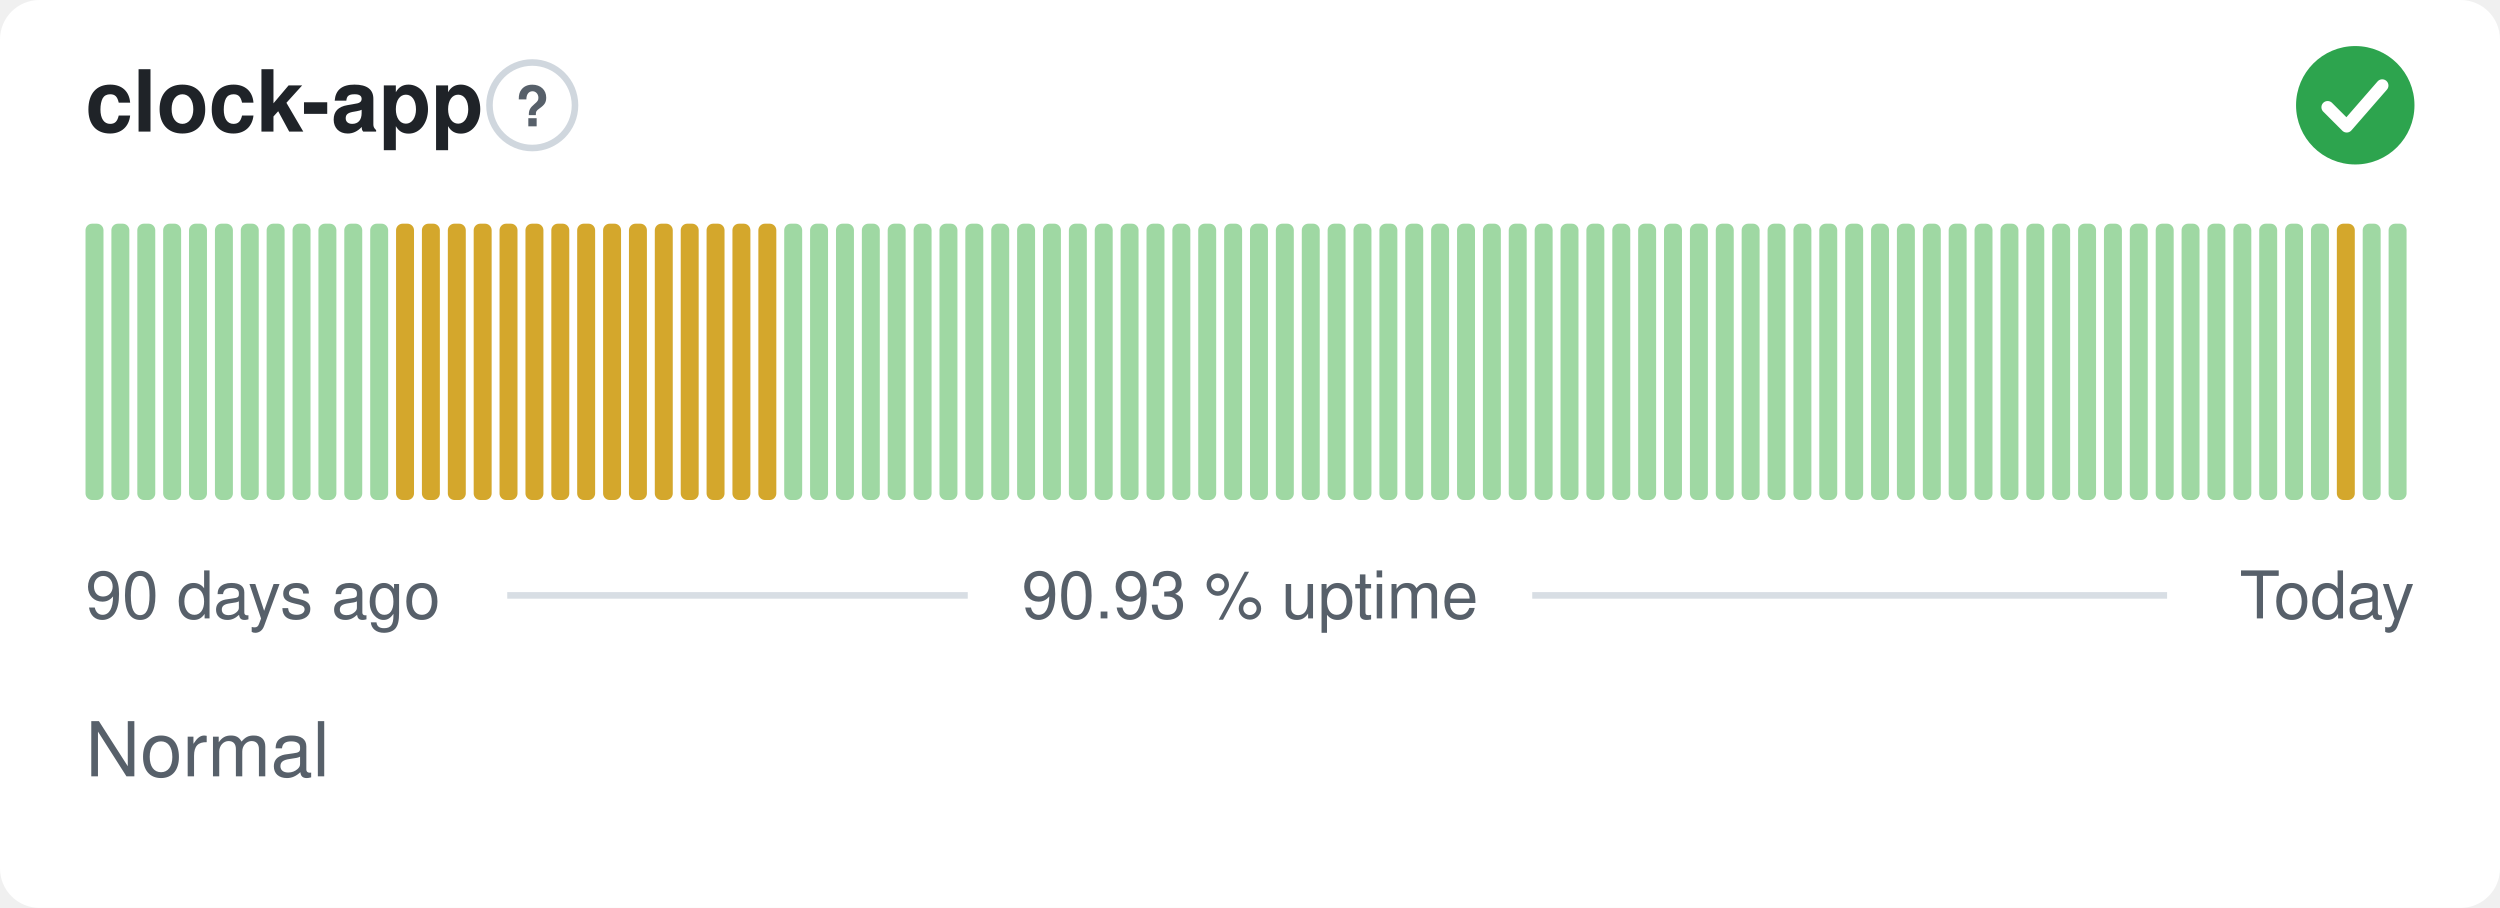
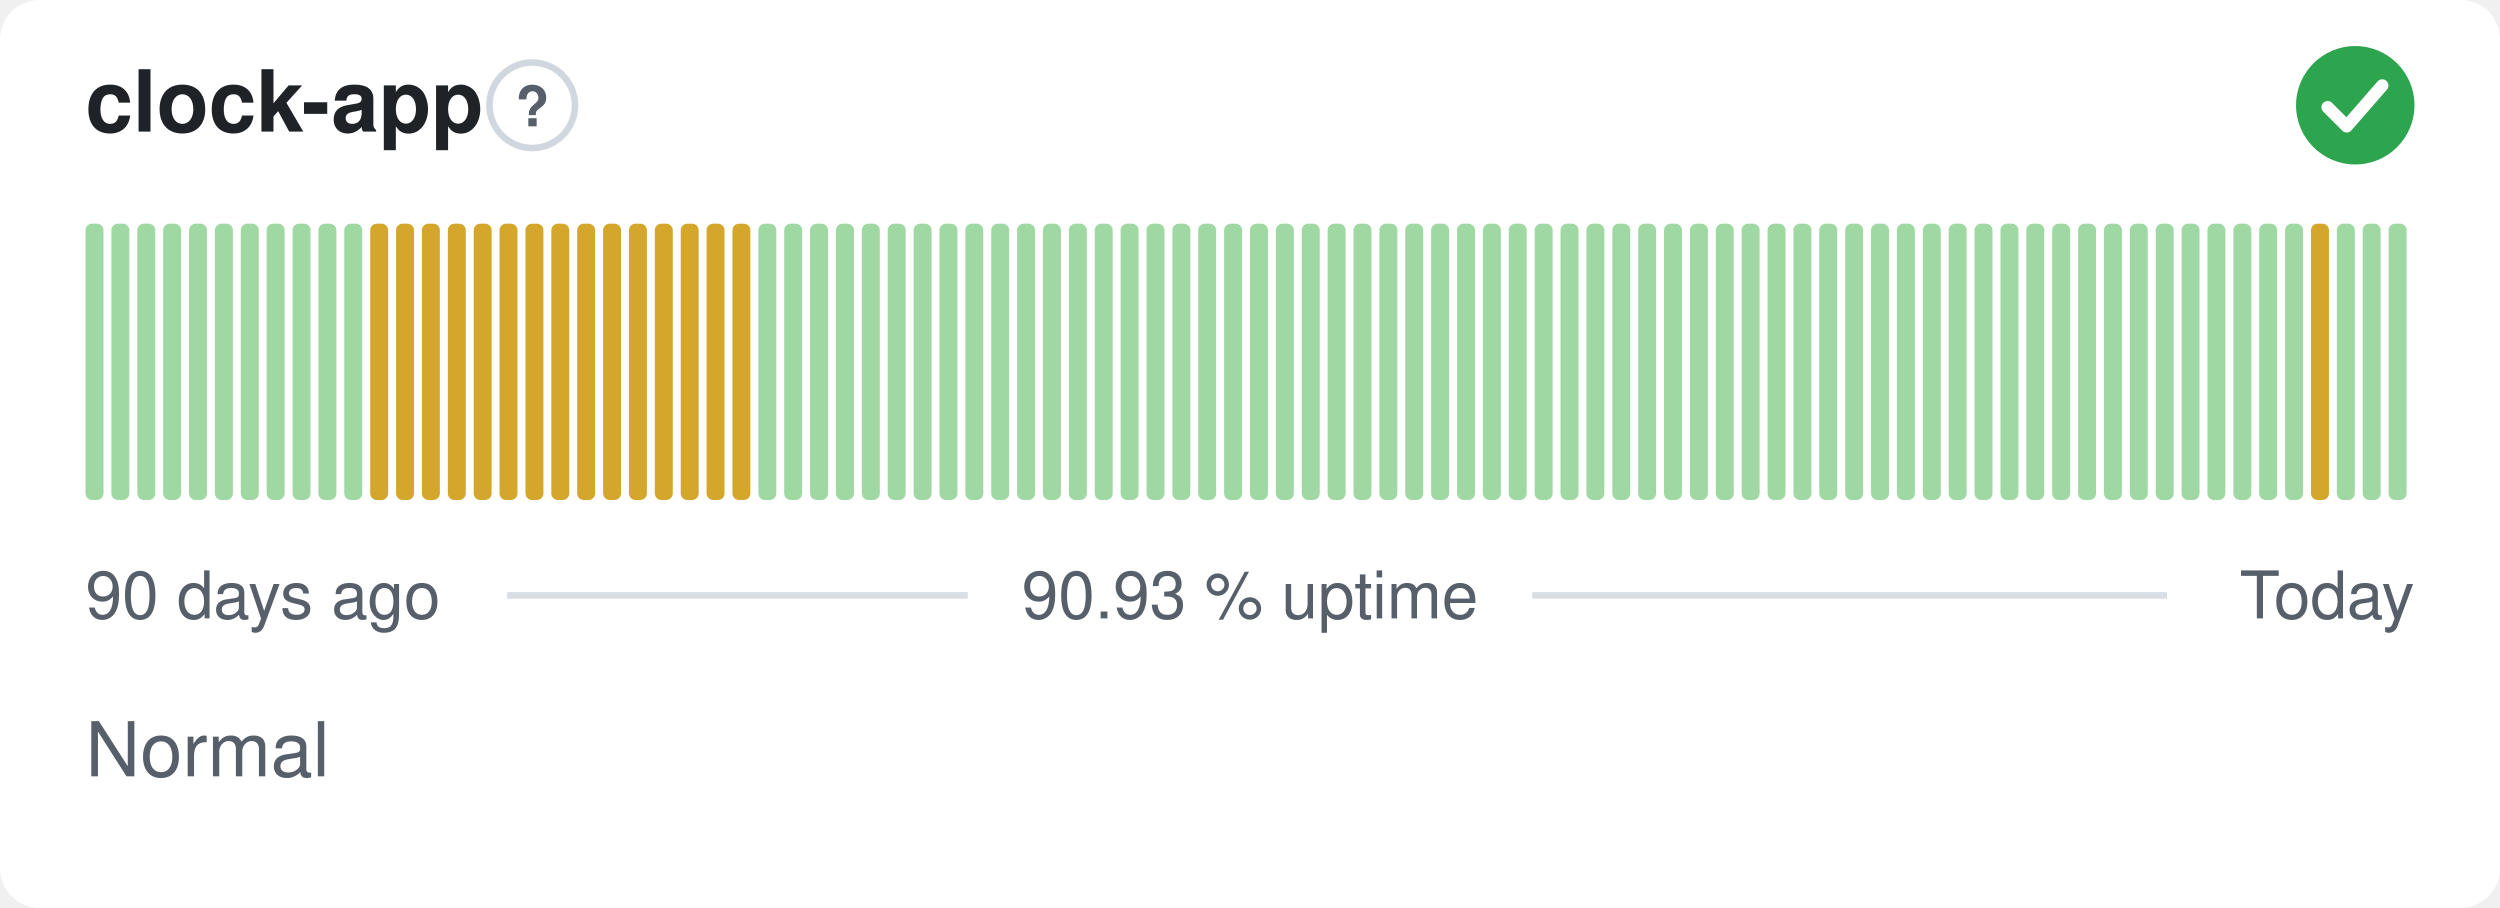
<svg xmlns="http://www.w3.org/2000/svg" width="380" height="138" viewBox="0 0 380 138" role="img" aria-label="clock-app: Normal, 90.93 % uptime over the last 90 days" font-family="-apple-system,BlinkMacSystemFont,'Segoe UI',Helvetica,Arial,sans-serif">
  <style>
    @media (prefers-color-scheme: dark) {
      .bg { fill: #0d1117 }
      .title { fill: #e6edf3 }
      .muted { fill: #8b949e }
      .hint { stroke: #30363d }
      .rule { stroke: #30363d }
      .nodata { fill: #21262d }
    }
  </style>
  <rect class="bg" width="380" height="138" rx="6" fill="#ffffff" />
  <text class="title" x="13" y="20" font-size="13" font-weight="600" fill="#1f2328">clock-app</text>
  <circle class="hint" cx="80.9" cy="16" r="6.5" fill="none" stroke="#d0d7de" stroke-width="1" />
  <text class="muted" x="80.9" y="19.2" text-anchor="middle" font-size="8.5" font-weight="700" fill="#57606a">?</text>
  <circle cx="358" cy="16" r="9" fill="#2da44e" />
  <path d="M353.80 16.30l2.90 2.90 5.40 -6.20" fill="none" stroke="#fff" stroke-width="1.89" stroke-linecap="round" stroke-linejoin="round" />
  <rect x="13.00" y="34.00" width="2.73" height="42.00" rx="1" fill="#9fd8a3" />
  <rect x="16.93" y="34.00" width="2.73" height="42.00" rx="1" fill="#9fd8a3" />
  <rect x="20.87" y="34.00" width="2.73" height="42.00" rx="1" fill="#9fd8a3" />
  <rect x="24.80" y="34.00" width="2.73" height="42.00" rx="1" fill="#9fd8a3" />
  <rect x="28.73" y="34.00" width="2.73" height="42.00" rx="1" fill="#9fd8a3" />
  <rect x="32.67" y="34.00" width="2.73" height="42.00" rx="1" fill="#9fd8a3" />
  <rect x="36.60" y="34.00" width="2.73" height="42.00" rx="1" fill="#9fd8a3" />
  <rect x="40.53" y="34.00" width="2.73" height="42.00" rx="1" fill="#9fd8a3" />
  <rect x="44.47" y="34.00" width="2.73" height="42.00" rx="1" fill="#9fd8a3" />
  <rect x="48.40" y="34.00" width="2.73" height="42.00" rx="1" fill="#9fd8a3" />
  <rect x="52.33" y="34.00" width="2.73" height="42.00" rx="1" fill="#9fd8a3" />
-   <rect x="56.27" y="34.00" width="2.73" height="42.00" rx="1" fill="#9fd8a3" />
+   <rect x="56.27" y="34.00" width="2.73" height="42.00" rx="1" fill="#d4a72c" />
  <rect x="60.20" y="34.00" width="2.73" height="42.00" rx="1" fill="#d4a72c" />
  <rect x="64.13" y="34.00" width="2.73" height="42.00" rx="1" fill="#d4a72c" />
  <rect x="68.07" y="34.00" width="2.73" height="42.00" rx="1" fill="#d4a72c" />
  <rect x="72.00" y="34.00" width="2.73" height="42.00" rx="1" fill="#d4a72c" />
  <rect x="75.93" y="34.00" width="2.73" height="42.00" rx="1" fill="#d4a72c" />
  <rect x="79.87" y="34.00" width="2.73" height="42.00" rx="1" fill="#d4a72c" />
  <rect x="83.80" y="34.00" width="2.73" height="42.00" rx="1" fill="#d4a72c" />
  <rect x="87.73" y="34.00" width="2.73" height="42.00" rx="1" fill="#d4a72c" />
  <rect x="91.67" y="34.00" width="2.73" height="42.00" rx="1" fill="#d4a72c" />
  <rect x="95.60" y="34.00" width="2.73" height="42.00" rx="1" fill="#d4a72c" />
  <rect x="99.53" y="34.00" width="2.73" height="42.00" rx="1" fill="#d4a72c" />
  <rect x="103.47" y="34.00" width="2.73" height="42.00" rx="1" fill="#d4a72c" />
  <rect x="107.40" y="34.00" width="2.73" height="42.00" rx="1" fill="#d4a72c" />
  <rect x="111.33" y="34.00" width="2.73" height="42.00" rx="1" fill="#d4a72c" />
-   <rect x="115.27" y="34.00" width="2.73" height="42.00" rx="1" fill="#d4a72c" />
+   <rect x="115.27" y="34.00" width="2.73" height="42.00" rx="1" fill="#9fd8a3" />
  <rect x="119.20" y="34.00" width="2.73" height="42.00" rx="1" fill="#9fd8a3" />
  <rect x="123.13" y="34.00" width="2.73" height="42.00" rx="1" fill="#9fd8a3" />
  <rect x="127.07" y="34.00" width="2.73" height="42.00" rx="1" fill="#9fd8a3" />
  <rect x="131.00" y="34.00" width="2.73" height="42.00" rx="1" fill="#9fd8a3" />
  <rect x="134.93" y="34.00" width="2.73" height="42.00" rx="1" fill="#9fd8a3" />
  <rect x="138.87" y="34.00" width="2.73" height="42.00" rx="1" fill="#9fd8a3" />
  <rect x="142.80" y="34.00" width="2.73" height="42.00" rx="1" fill="#9fd8a3" />
  <rect x="146.73" y="34.00" width="2.73" height="42.00" rx="1" fill="#9fd8a3" />
  <rect x="150.67" y="34.00" width="2.73" height="42.00" rx="1" fill="#9fd8a3" />
  <rect x="154.60" y="34.00" width="2.73" height="42.00" rx="1" fill="#9fd8a3" />
  <rect x="158.53" y="34.00" width="2.73" height="42.00" rx="1" fill="#9fd8a3" />
  <rect x="162.47" y="34.00" width="2.73" height="42.00" rx="1" fill="#9fd8a3" />
  <rect x="166.40" y="34.00" width="2.73" height="42.00" rx="1" fill="#9fd8a3" />
  <rect x="170.33" y="34.00" width="2.73" height="42.00" rx="1" fill="#9fd8a3" />
  <rect x="174.27" y="34.00" width="2.73" height="42.00" rx="1" fill="#9fd8a3" />
  <rect x="178.20" y="34.00" width="2.73" height="42.00" rx="1" fill="#9fd8a3" />
  <rect x="182.13" y="34.00" width="2.73" height="42.00" rx="1" fill="#9fd8a3" />
  <rect x="186.07" y="34.00" width="2.73" height="42.00" rx="1" fill="#9fd8a3" />
  <rect x="190.00" y="34.00" width="2.73" height="42.00" rx="1" fill="#9fd8a3" />
  <rect x="193.93" y="34.00" width="2.73" height="42.00" rx="1" fill="#9fd8a3" />
  <rect x="197.87" y="34.00" width="2.73" height="42.00" rx="1" fill="#9fd8a3" />
  <rect x="201.80" y="34.00" width="2.73" height="42.00" rx="1" fill="#9fd8a3" />
  <rect x="205.73" y="34.00" width="2.73" height="42.00" rx="1" fill="#9fd8a3" />
  <rect x="209.67" y="34.00" width="2.73" height="42.00" rx="1" fill="#9fd8a3" />
  <rect x="213.60" y="34.00" width="2.73" height="42.00" rx="1" fill="#9fd8a3" />
  <rect x="217.53" y="34.00" width="2.73" height="42.00" rx="1" fill="#9fd8a3" />
  <rect x="221.47" y="34.00" width="2.73" height="42.00" rx="1" fill="#9fd8a3" />
  <rect x="225.40" y="34.00" width="2.73" height="42.00" rx="1" fill="#9fd8a3" />
  <rect x="229.33" y="34.00" width="2.73" height="42.00" rx="1" fill="#9fd8a3" />
  <rect x="233.27" y="34.00" width="2.73" height="42.00" rx="1" fill="#9fd8a3" />
  <rect x="237.20" y="34.00" width="2.73" height="42.00" rx="1" fill="#9fd8a3" />
  <rect x="241.13" y="34.00" width="2.73" height="42.00" rx="1" fill="#9fd8a3" />
  <rect x="245.07" y="34.00" width="2.73" height="42.00" rx="1" fill="#9fd8a3" />
  <rect x="249.00" y="34.00" width="2.73" height="42.00" rx="1" fill="#9fd8a3" />
  <rect x="252.93" y="34.00" width="2.73" height="42.00" rx="1" fill="#9fd8a3" />
  <rect x="256.87" y="34.00" width="2.73" height="42.00" rx="1" fill="#9fd8a3" />
  <rect x="260.80" y="34.00" width="2.73" height="42.00" rx="1" fill="#9fd8a3" />
  <rect x="264.73" y="34.00" width="2.73" height="42.00" rx="1" fill="#9fd8a3" />
  <rect x="268.67" y="34.00" width="2.73" height="42.00" rx="1" fill="#9fd8a3" />
  <rect x="272.60" y="34.00" width="2.73" height="42.00" rx="1" fill="#9fd8a3" />
  <rect x="276.53" y="34.00" width="2.73" height="42.00" rx="1" fill="#9fd8a3" />
  <rect x="280.47" y="34.00" width="2.73" height="42.00" rx="1" fill="#9fd8a3" />
  <rect x="284.40" y="34.00" width="2.73" height="42.00" rx="1" fill="#9fd8a3" />
  <rect x="288.33" y="34.00" width="2.73" height="42.00" rx="1" fill="#9fd8a3" />
  <rect x="292.27" y="34.00" width="2.73" height="42.00" rx="1" fill="#9fd8a3" />
  <rect x="296.20" y="34.00" width="2.73" height="42.00" rx="1" fill="#9fd8a3" />
  <rect x="300.13" y="34.00" width="2.73" height="42.00" rx="1" fill="#9fd8a3" />
  <rect x="304.07" y="34.00" width="2.73" height="42.00" rx="1" fill="#9fd8a3" />
  <rect x="308.00" y="34.00" width="2.73" height="42.00" rx="1" fill="#9fd8a3" />
  <rect x="311.93" y="34.00" width="2.73" height="42.00" rx="1" fill="#9fd8a3" />
  <rect x="315.87" y="34.00" width="2.73" height="42.00" rx="1" fill="#9fd8a3" />
  <rect x="319.80" y="34.00" width="2.73" height="42.00" rx="1" fill="#9fd8a3" />
  <rect x="323.73" y="34.00" width="2.73" height="42.00" rx="1" fill="#9fd8a3" />
  <rect x="327.67" y="34.00" width="2.73" height="42.00" rx="1" fill="#9fd8a3" />
  <rect x="331.60" y="34.00" width="2.73" height="42.00" rx="1" fill="#9fd8a3" />
  <rect x="335.53" y="34.00" width="2.73" height="42.00" rx="1" fill="#9fd8a3" />
  <rect x="339.47" y="34.00" width="2.73" height="42.00" rx="1" fill="#9fd8a3" />
  <rect x="343.40" y="34.00" width="2.73" height="42.00" rx="1" fill="#9fd8a3" />
  <rect x="347.33" y="34.00" width="2.73" height="42.00" rx="1" fill="#9fd8a3" />
-   <rect x="351.27" y="34.00" width="2.73" height="42.00" rx="1" fill="#9fd8a3" />
-   <rect x="355.20" y="34.00" width="2.73" height="42.00" rx="1" fill="#d4a72c" />
+   <rect x="351.27" y="34.00" width="2.73" height="42.00" rx="1" fill="#d4a72c" />
+   <rect x="355.20" y="34.00" width="2.73" height="42.00" rx="1" fill="#9fd8a3" />
  <rect x="359.13" y="34.00" width="2.73" height="42.00" rx="1" fill="#9fd8a3" />
  <rect x="363.07" y="34.00" width="2.73" height="42.00" rx="1" fill="#9fd8a3" />
  <text class="muted" x="13" y="94" font-size="10" fill="#57606a">90 days ago</text>
  <text class="muted" x="190" y="94" text-anchor="middle" font-size="10" fill="#57606a">90.93 % uptime</text>
  <text class="muted" x="367" y="94" text-anchor="end" font-size="10" fill="#57606a">Today</text>
  <line class="rule" x1="77.1" y1="90.5" x2="147.1" y2="90.5" stroke="#d8dee4" stroke-width="1" />
  <line class="rule" x1="232.9" y1="90.5" x2="329.4" y2="90.5" stroke="#d8dee4" stroke-width="1" />
  <text class="muted" x="13" y="118" font-size="11.5" fill="#57606a">Normal</text>
</svg>
